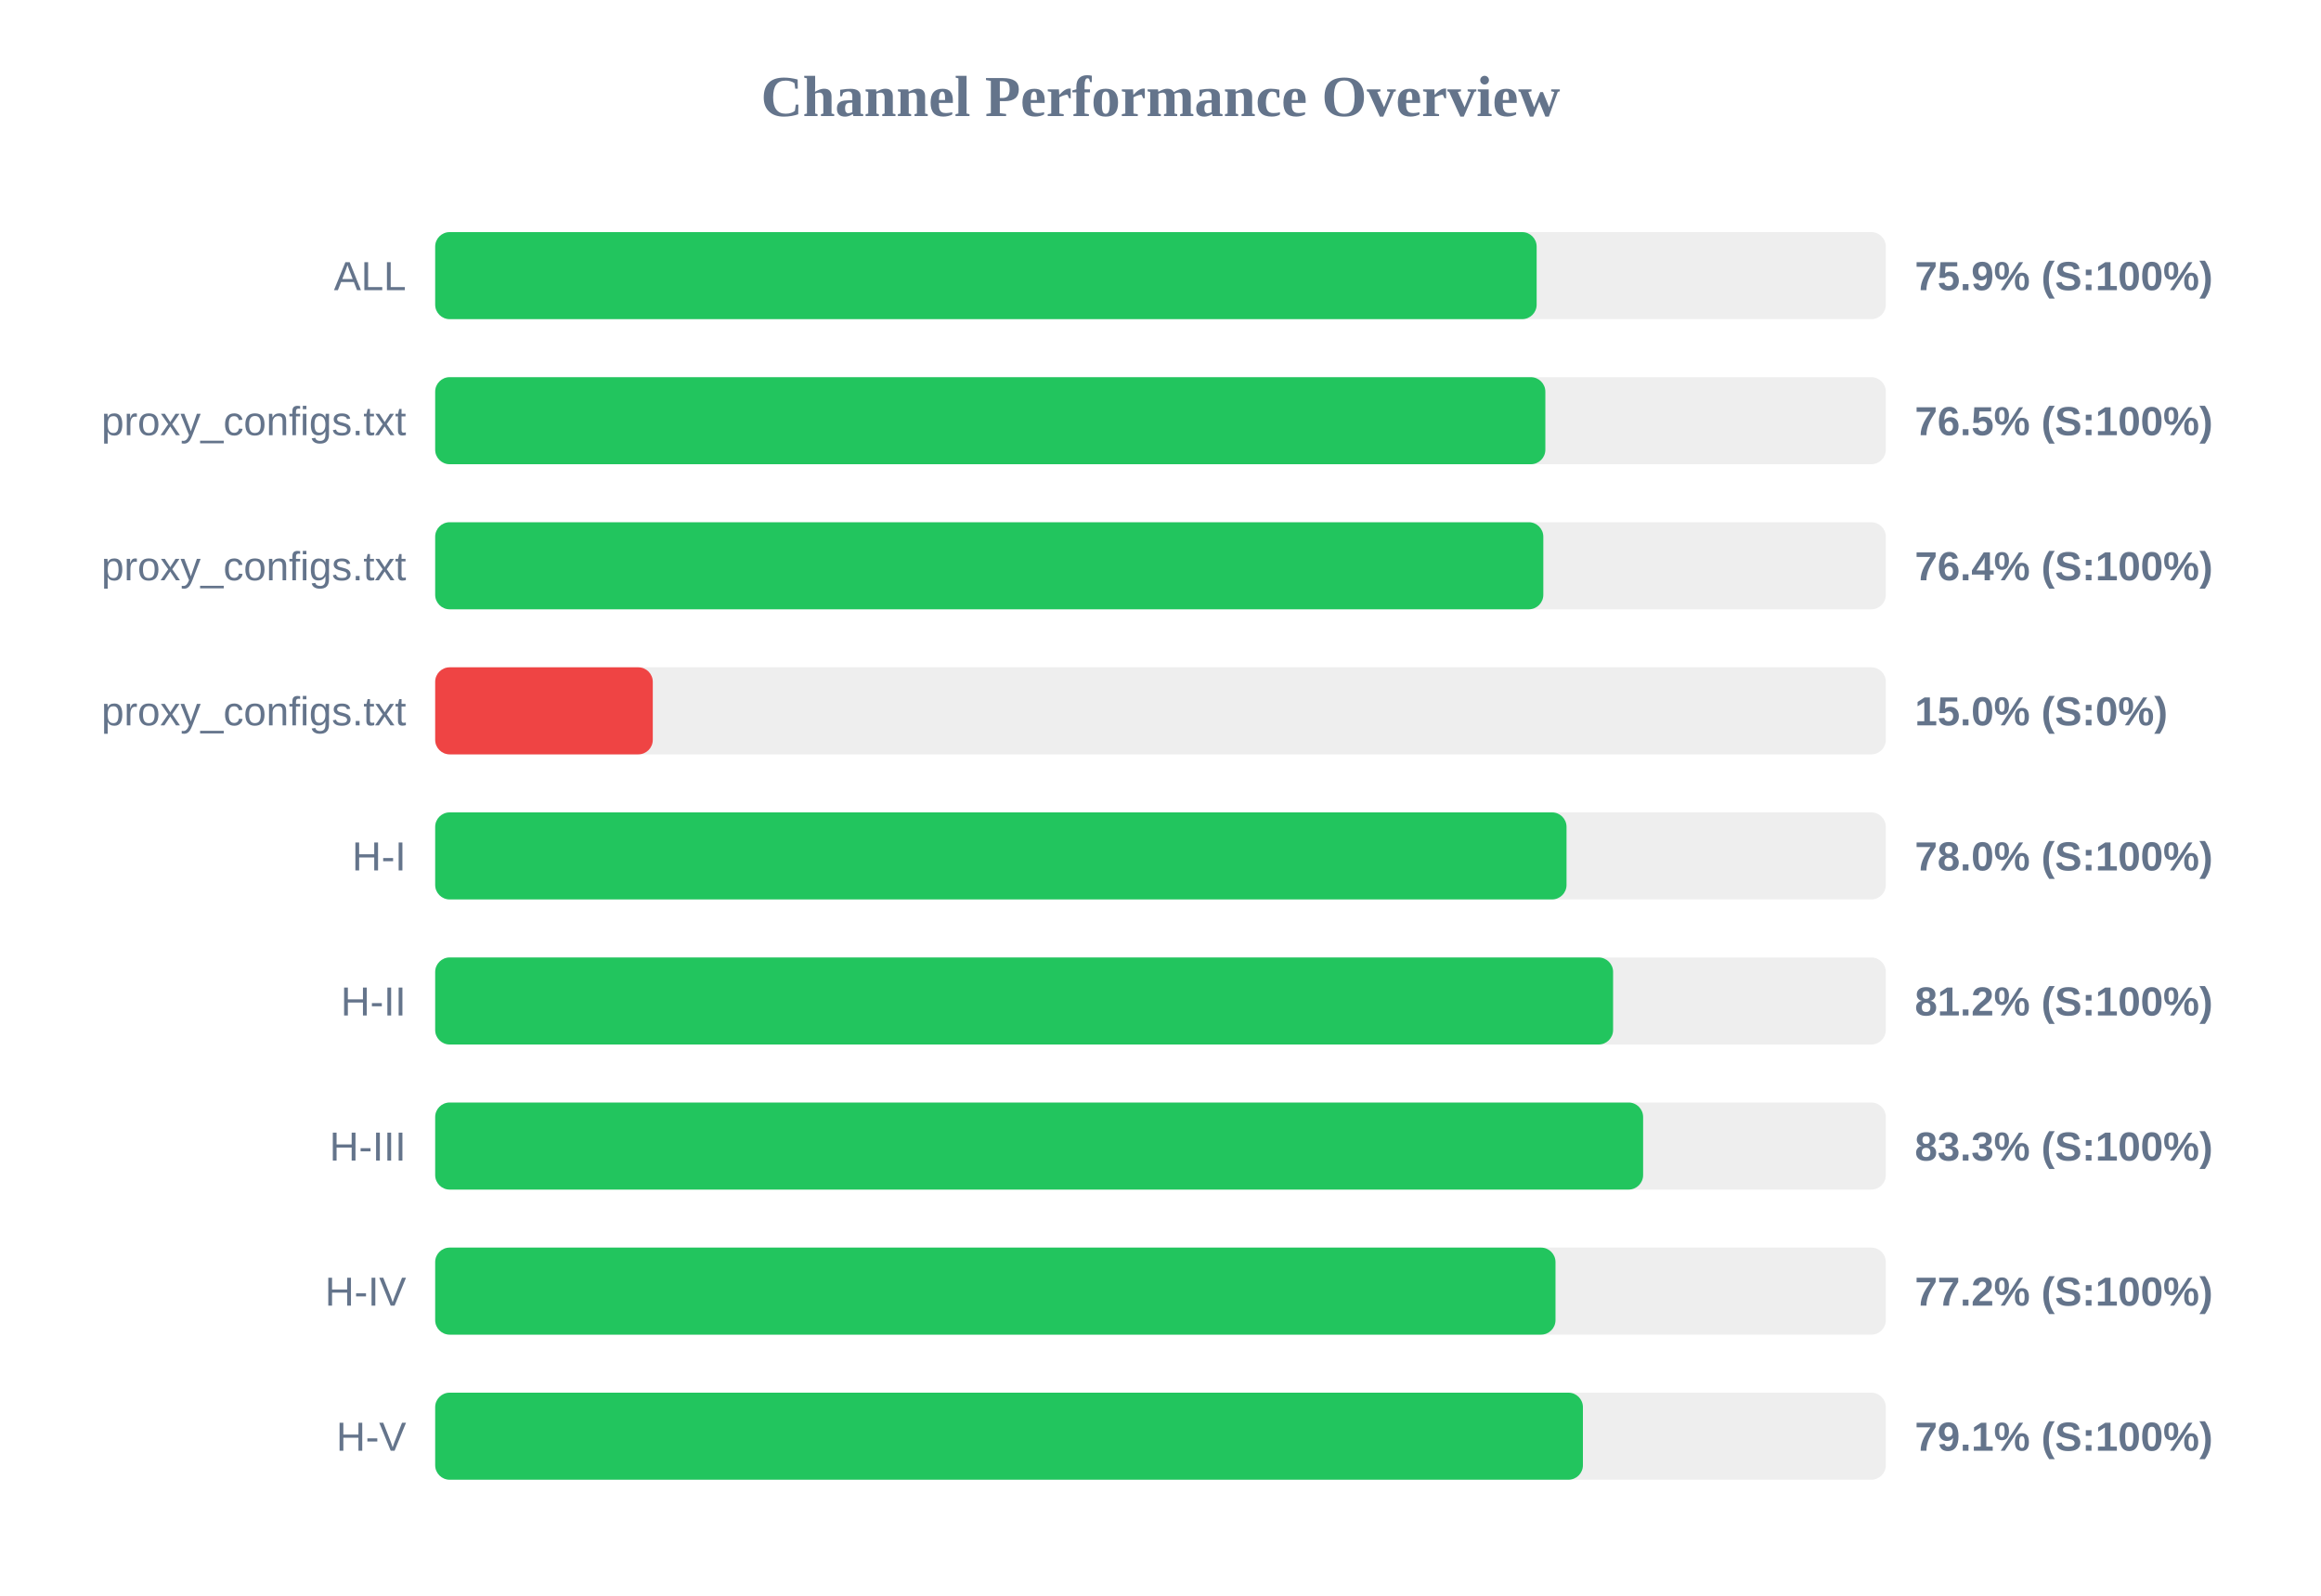
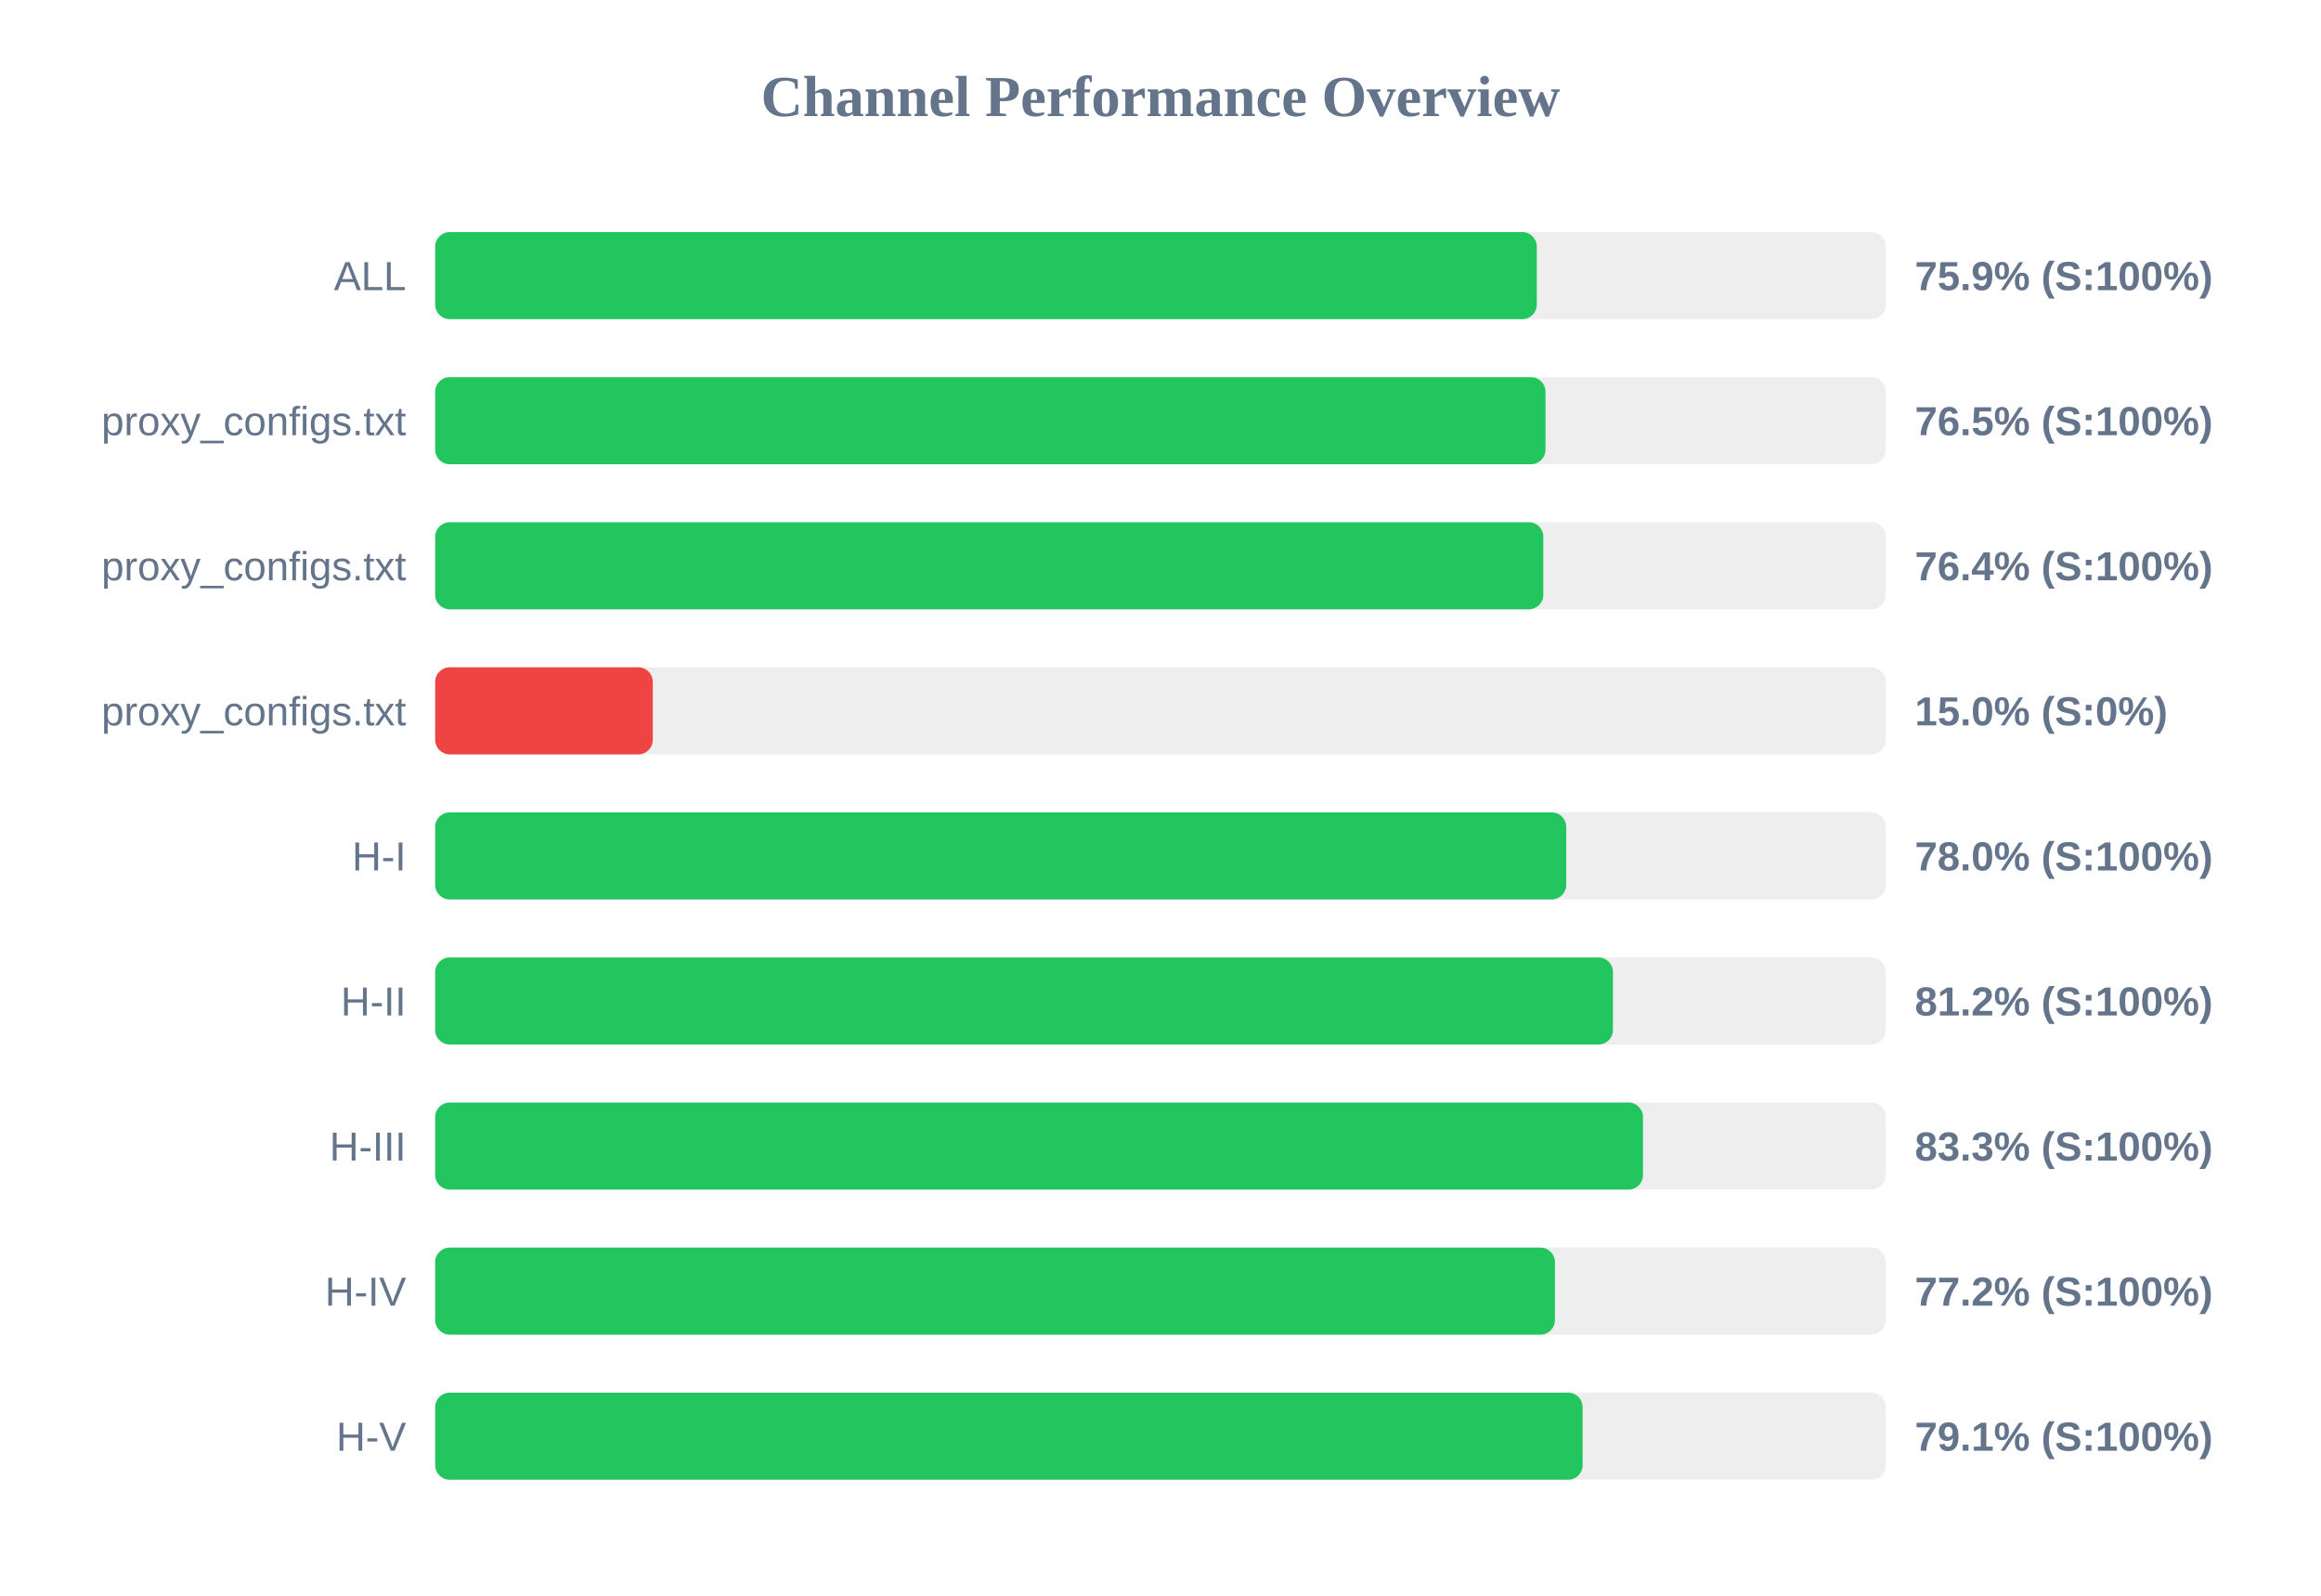
<svg xmlns="http://www.w3.org/2000/svg" width="800" height="550" version="1.1">
  <style>
        .row { font: 14px Arial; fill: #64748b; }
        .score { font: bold 14px Arial; fill: #64748b; }
    </style>
  <text x="400" y="40" text-anchor="middle" font-size="20px" font-weight="bold" fill="#64748b">Channel Performance Overview</text>
  <rect x="150" y="80" width="500" height="30" fill="#eee" rx="5" />
-   <rect x="150" y="80" width="379.65" height="30" fill="#22c55e" rx="5" />
+   <rect x="150" y="80" width="379.7" height="30" fill="#22c55e" rx="5" />
  <text x="140" y="100" text-anchor="end" class="row">ALL</text>
  <text x="660" y="100" text-anchor="start" class="score">75.9% (S:100%)</text>
  <rect x="150" y="130" width="500" height="30" fill="#eee" rx="5" />
-   <rect x="150" y="130" width="382.65" height="30" fill="#22c55e" rx="5" />
+   <rect x="150" y="130" width="382.7" height="30" fill="#22c55e" rx="5" />
  <text x="140" y="150" text-anchor="end" class="row">proxy_configs.txt</text>
  <text x="660" y="150" text-anchor="start" class="score">76.5% (S:100%)</text>
  <rect x="150" y="180" width="500" height="30" fill="#eee" rx="5" />
  <rect x="150" y="180" width="381.95" height="30" fill="#22c55e" rx="5" />
  <text x="140" y="200" text-anchor="end" class="row">proxy_configs.txt</text>
  <text x="660" y="200" text-anchor="start" class="score">76.4% (S:100%)</text>
  <rect x="150" y="230" width="500" height="30" fill="#eee" rx="5" />
  <rect x="150" y="230" width="75.0" height="30" fill="#ef4444" rx="5" />
  <text x="140" y="250" text-anchor="end" class="row">proxy_configs.txt</text>
  <text x="660" y="250" text-anchor="start" class="score">15.0% (S:0%)</text>
  <rect x="150" y="280" width="500" height="30" fill="#eee" rx="5" />
-   <rect x="150" y="280" width="389.95" height="30" fill="#22c55e" rx="5" />
+   <rect x="150" y="280" width="389.85" height="30" fill="#22c55e" rx="5" />
  <text x="140" y="300" text-anchor="end" class="row">H-I</text>
  <text x="660" y="300" text-anchor="start" class="score">78.0% (S:100%)</text>
  <rect x="150" y="330" width="500" height="30" fill="#eee" rx="5" />
-   <rect x="150" y="330" width="406.0" height="30" fill="#22c55e" rx="5" />
+   <rect x="150" y="330" width="405.95" height="30" fill="#22c55e" rx="5" />
  <text x="140" y="350" text-anchor="end" class="row">H-II</text>
  <text x="660" y="350" text-anchor="start" class="score">81.2% (S:100%)</text>
  <rect x="150" y="380" width="500" height="30" fill="#eee" rx="5" />
-   <rect x="150" y="380" width="416.35" height="30" fill="#22c55e" rx="5" />
+   <rect x="150" y="380" width="416.3" height="30" fill="#22c55e" rx="5" />
  <text x="140" y="400" text-anchor="end" class="row">H-III</text>
  <text x="660" y="400" text-anchor="start" class="score">83.3% (S:100%)</text>
  <rect x="150" y="430" width="500" height="30" fill="#eee" rx="5" />
-   <rect x="150" y="430" width="386.15" height="30" fill="#22c55e" rx="5" />
+   <rect x="150" y="430" width="385.95" height="30" fill="#22c55e" rx="5" />
  <text x="140" y="450" text-anchor="end" class="row">H-IV</text>
  <text x="660" y="450" text-anchor="start" class="score">77.2% (S:100%)</text>
  <rect x="150" y="480" width="500" height="30" fill="#eee" rx="5" />
-   <rect x="150" y="480" width="395.6" height="30" fill="#22c55e" rx="5" />
+   <rect x="150" y="480" width="395.5" height="30" fill="#22c55e" rx="5" />
  <text x="140" y="500" text-anchor="end" class="row">H-V</text>
  <text x="660" y="500" text-anchor="start" class="score">79.1% (S:100%)</text>
</svg>
